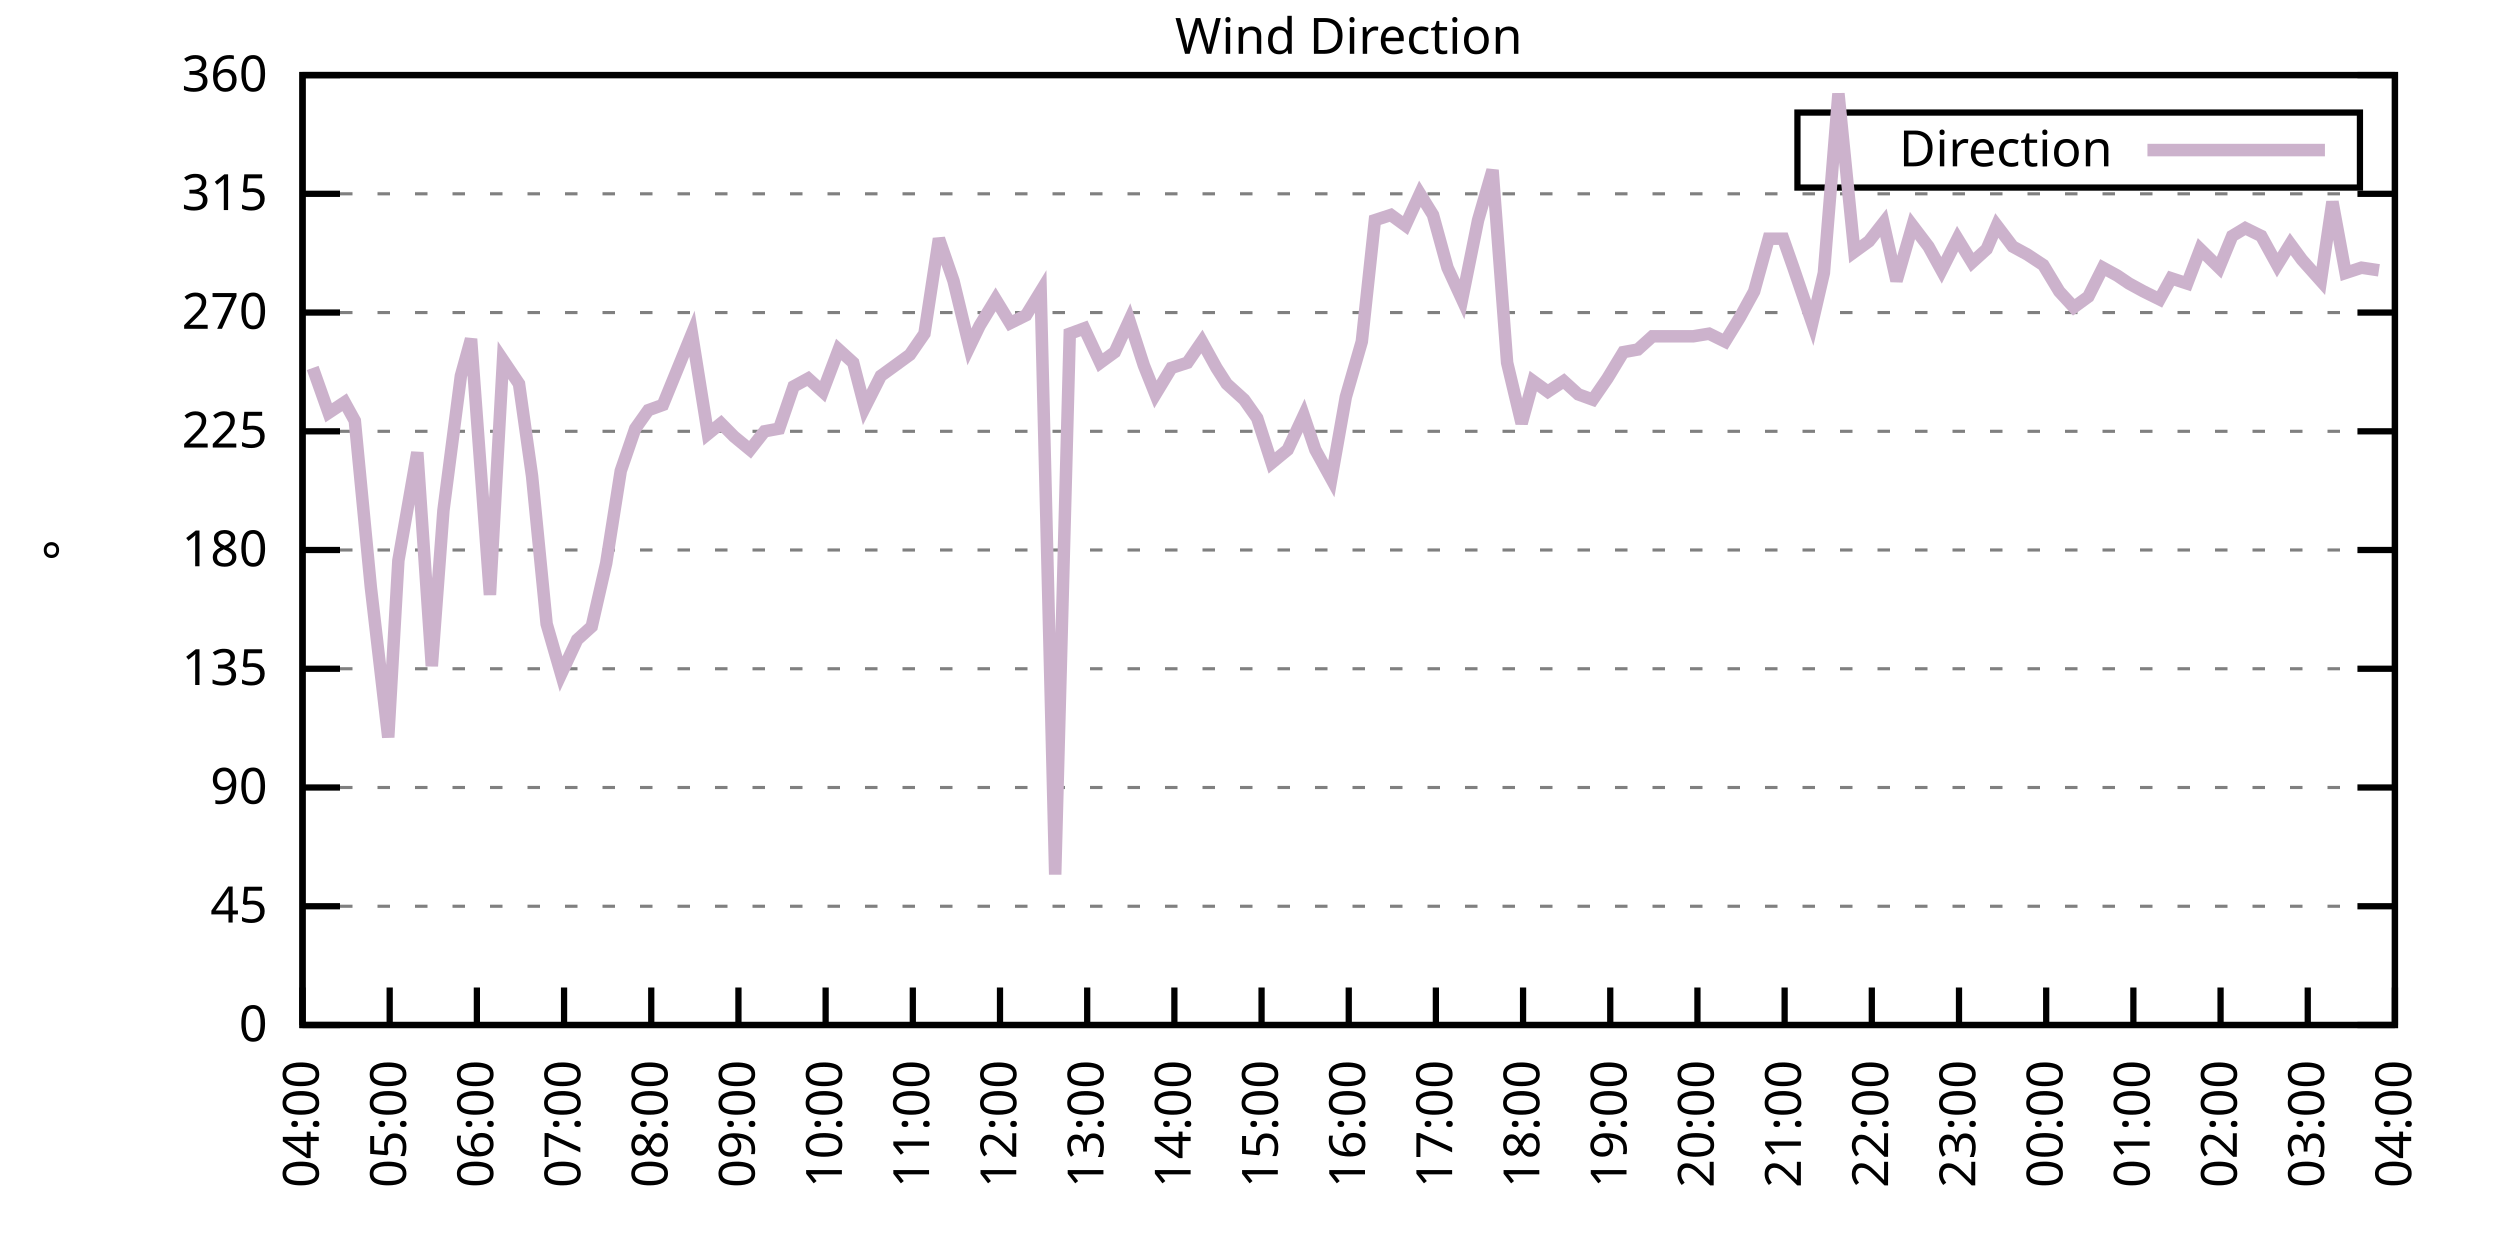
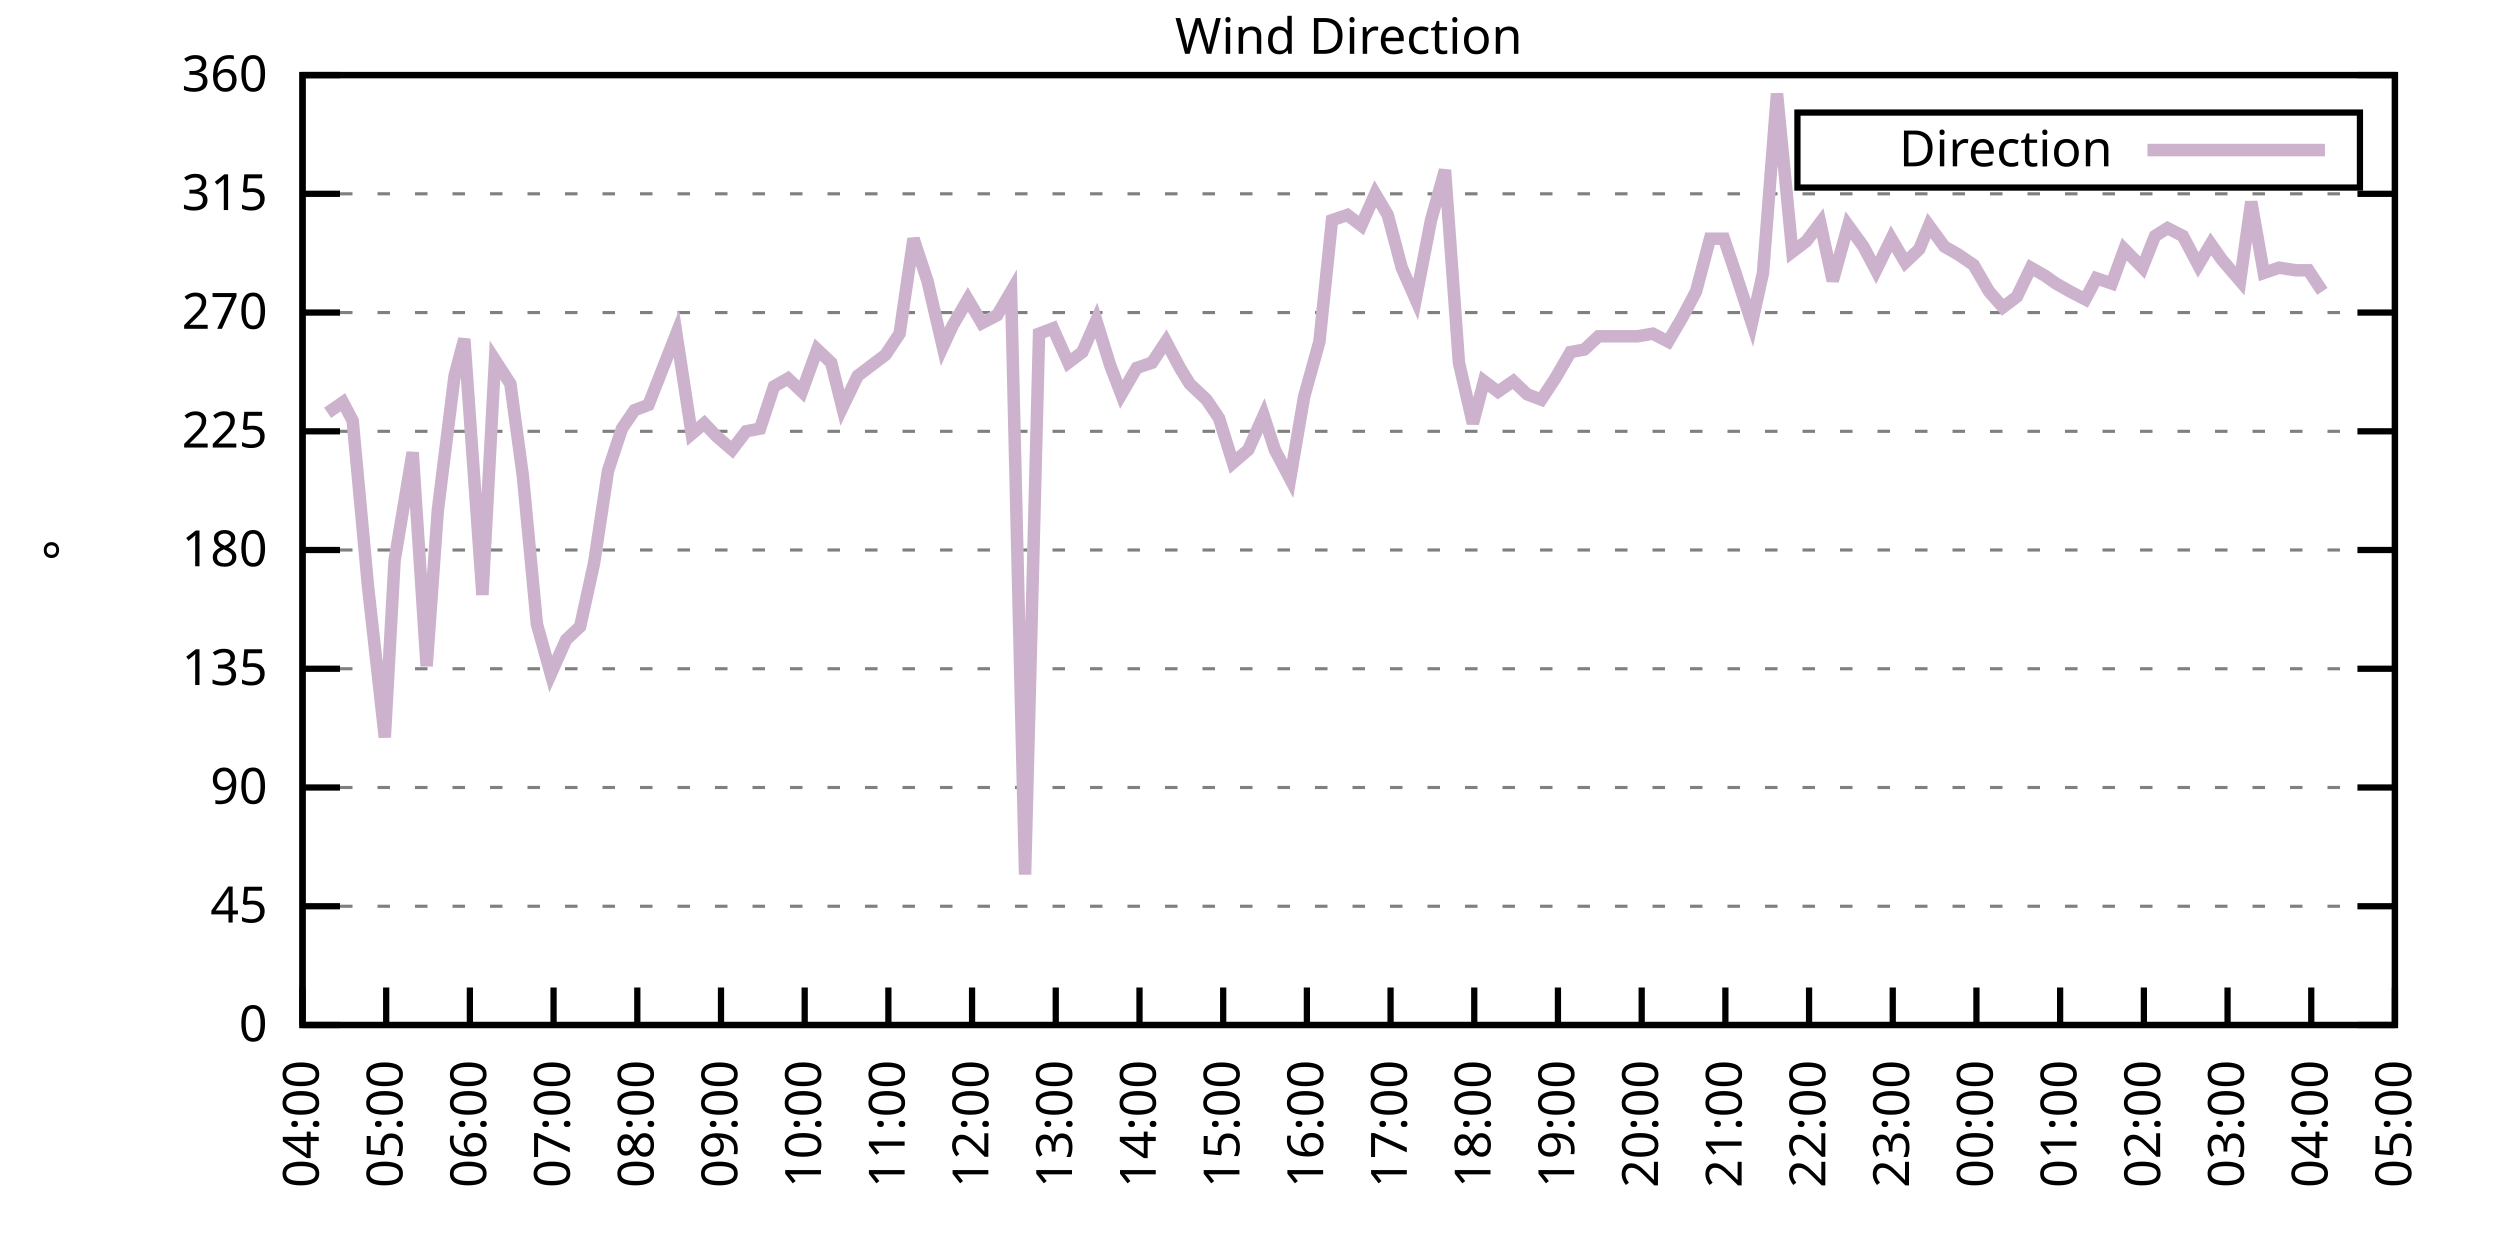
<svg xmlns="http://www.w3.org/2000/svg" xmlns:xlink="http://www.w3.org/1999/xlink" width="400" height="200" viewBox="0 0 400 200">
  <g id="gnuplot_canvas">
    <rect x="0" y="0" width="400" height="200" fill="none" />
    <defs>
      <circle id="gpDot" r="0.5" stroke-width="0.5" stroke="currentColor" />
      <path id="gpPt0" stroke-width="0.333" stroke="currentColor" d="M-1,0 h2 M0,-1 v2" />
      <path id="gpPt1" stroke-width="0.333" stroke="currentColor" d="M-1,-1 L1,1 M1,-1 L-1,1" />
      <path id="gpPt2" stroke-width="0.333" stroke="currentColor" d="M-1,0 L1,0 M0,-1 L0,1 M-1,-1 L1,1 M-1,1 L1,-1" />
      <rect id="gpPt3" stroke-width="0.333" stroke="currentColor" x="-1" y="-1" width="2" height="2" />
      <rect id="gpPt4" stroke-width="0.333" stroke="currentColor" fill="currentColor" x="-1" y="-1" width="2" height="2" />
      <circle id="gpPt5" stroke-width="0.333" stroke="currentColor" cx="0" cy="0" r="1" />
      <use xlink:href="#gpPt5" id="gpPt6" fill="currentColor" stroke="none" />
      <path id="gpPt7" stroke-width="0.333" stroke="currentColor" d="M0,-1.33 L-1.33,0.67 L1.33,0.67 z" />
      <use xlink:href="#gpPt7" id="gpPt8" fill="currentColor" stroke="none" />
      <use xlink:href="#gpPt7" id="gpPt9" stroke="currentColor" transform="rotate(180)" />
      <use xlink:href="#gpPt9" id="gpPt10" fill="currentColor" stroke="none" />
      <use xlink:href="#gpPt3" id="gpPt11" stroke="currentColor" transform="rotate(45)" />
      <use xlink:href="#gpPt11" id="gpPt12" fill="currentColor" stroke="none" />
      <path id="gpPt13" stroke-width="0.333" stroke="currentColor" d="M0,1.330 L1.265,0.411 L0.782,-1.067 L-0.782,-1.076 L-1.265,0.411 z" />
      <use xlink:href="#gpPt13" id="gpPt14" fill="currentColor" stroke="none" />
      <filter id="textbox" filterUnits="objectBoundingBox" x="0" y="0" height="1" width="1">
        <feFlood flood-color="white" flood-opacity="1" result="bgnd" />
        <feComposite in="SourceGraphic" in2="bgnd" operator="atop" />
      </filter>
      <filter id="greybox" filterUnits="objectBoundingBox" x="0" y="0" height="1" width="1">
        <feFlood flood-color="lightgrey" flood-opacity="1" result="grey" />
        <feComposite in="SourceGraphic" in2="grey" operator="atop" />
      </filter>
    </defs>
    <g fill="none" color="white" stroke="currentColor" stroke-width="1.00" stroke-linecap="butt" stroke-linejoin="miter">
</g>
    <g fill="none" color="black" stroke="currentColor" stroke-width="1.00" stroke-linecap="butt" stroke-linejoin="miter">
      <g stroke="none" shape-rendering="crispEdges">
        <polygon fill="rgb(255, 255, 255)" points="48.40,164.00 383.18,164.00 383.18,12.02 48.40,12.02 " />
      </g>
    </g>
    <g fill="none" color="black" stroke="currentColor" stroke-width="1.00" stroke-linecap="butt" stroke-linejoin="miter">
</g>
    <g fill="none" color="black" stroke="black" stroke-width="0.50" stroke-linecap="butt" stroke-linejoin="miter">
</g>
    <g fill="none" color="gray" stroke="currentColor" stroke-width="0.50" stroke-linecap="butt" stroke-linejoin="miter">
      <path stroke="gray" stroke-dasharray="2,4" class="gridline" d="M48.40,164.00 L383.19,164.00  " />
    </g>
    <g fill="none" color="gray" stroke="gray" stroke-width="1.00" stroke-linecap="butt" stroke-linejoin="miter">
</g>
    <g fill="none" color="black" stroke="currentColor" stroke-width="1.00" stroke-linecap="butt" stroke-linejoin="miter">
      <path stroke="black" d="M48.40,164.00 L54.40,164.00 M383.19,164.00 L377.19,164.00  " />
      <g transform="translate(42.80,166.60)" stroke="none" fill="black" font-family="Sans" font-size="8.00" text-anchor="end">
        <text>
          <tspan font-family="Sans"> 0</tspan>
        </text>
      </g>
    </g>
    <g fill="none" color="black" stroke="currentColor" stroke-width="1.00" stroke-linecap="butt" stroke-linejoin="miter">
</g>
    <g fill="none" color="black" stroke="black" stroke-width="0.50" stroke-linecap="butt" stroke-linejoin="miter">
</g>
    <g fill="none" color="gray" stroke="currentColor" stroke-width="0.50" stroke-linecap="butt" stroke-linejoin="miter">
      <path stroke="gray" stroke-dasharray="2,4" class="gridline" d="M48.40,145.00 L383.19,145.00  " />
    </g>
    <g fill="none" color="gray" stroke="gray" stroke-width="1.00" stroke-linecap="butt" stroke-linejoin="miter">
</g>
    <g fill="none" color="black" stroke="currentColor" stroke-width="1.00" stroke-linecap="butt" stroke-linejoin="miter">
      <path stroke="black" d="M48.40,145.00 L54.40,145.00 M383.19,145.00 L377.19,145.00  " />
      <g transform="translate(42.80,147.60)" stroke="none" fill="black" font-family="Sans" font-size="8.00" text-anchor="end">
        <text>
          <tspan font-family="Sans"> 45</tspan>
        </text>
      </g>
    </g>
    <g fill="none" color="black" stroke="currentColor" stroke-width="1.00" stroke-linecap="butt" stroke-linejoin="miter">
</g>
    <g fill="none" color="black" stroke="black" stroke-width="0.50" stroke-linecap="butt" stroke-linejoin="miter">
</g>
    <g fill="none" color="gray" stroke="currentColor" stroke-width="0.50" stroke-linecap="butt" stroke-linejoin="miter">
      <path stroke="gray" stroke-dasharray="2,4" class="gridline" d="M48.40,126.00 L383.19,126.00  " />
    </g>
    <g fill="none" color="gray" stroke="gray" stroke-width="1.00" stroke-linecap="butt" stroke-linejoin="miter">
</g>
    <g fill="none" color="black" stroke="currentColor" stroke-width="1.00" stroke-linecap="butt" stroke-linejoin="miter">
      <path stroke="black" d="M48.40,126.00 L54.40,126.00 M383.19,126.00 L377.19,126.00  " />
      <g transform="translate(42.80,128.60)" stroke="none" fill="black" font-family="Sans" font-size="8.00" text-anchor="end">
        <text>
          <tspan font-family="Sans"> 90</tspan>
        </text>
      </g>
    </g>
    <g fill="none" color="black" stroke="currentColor" stroke-width="1.00" stroke-linecap="butt" stroke-linejoin="miter">
</g>
    <g fill="none" color="black" stroke="black" stroke-width="0.50" stroke-linecap="butt" stroke-linejoin="miter">
</g>
    <g fill="none" color="gray" stroke="currentColor" stroke-width="0.50" stroke-linecap="butt" stroke-linejoin="miter">
      <path stroke="gray" stroke-dasharray="2,4" class="gridline" d="M48.40,107.00 L383.19,107.00  " />
    </g>
    <g fill="none" color="gray" stroke="gray" stroke-width="1.00" stroke-linecap="butt" stroke-linejoin="miter">
</g>
    <g fill="none" color="black" stroke="currentColor" stroke-width="1.00" stroke-linecap="butt" stroke-linejoin="miter">
      <path stroke="black" d="M48.40,107.00 L54.40,107.00 M383.19,107.00 L377.19,107.00  " />
      <g transform="translate(42.80,109.60)" stroke="none" fill="black" font-family="Sans" font-size="8.00" text-anchor="end">
        <text>
          <tspan font-family="Sans"> 135</tspan>
        </text>
      </g>
    </g>
    <g fill="none" color="black" stroke="currentColor" stroke-width="1.00" stroke-linecap="butt" stroke-linejoin="miter">
</g>
    <g fill="none" color="black" stroke="black" stroke-width="0.50" stroke-linecap="butt" stroke-linejoin="miter">
</g>
    <g fill="none" color="gray" stroke="currentColor" stroke-width="0.50" stroke-linecap="butt" stroke-linejoin="miter">
      <path stroke="gray" stroke-dasharray="2,4" class="gridline" d="M48.40,88.00 L383.19,88.00  " />
    </g>
    <g fill="none" color="gray" stroke="gray" stroke-width="1.00" stroke-linecap="butt" stroke-linejoin="miter">
</g>
    <g fill="none" color="black" stroke="currentColor" stroke-width="1.00" stroke-linecap="butt" stroke-linejoin="miter">
      <path stroke="black" d="M48.40,88.00 L54.40,88.00 M383.19,88.00 L377.19,88.00  " />
      <g transform="translate(42.80,90.60)" stroke="none" fill="black" font-family="Sans" font-size="8.00" text-anchor="end">
        <text>
          <tspan font-family="Sans"> 180</tspan>
        </text>
      </g>
    </g>
    <g fill="none" color="black" stroke="currentColor" stroke-width="1.00" stroke-linecap="butt" stroke-linejoin="miter">
</g>
    <g fill="none" color="black" stroke="black" stroke-width="0.50" stroke-linecap="butt" stroke-linejoin="miter">
</g>
    <g fill="none" color="gray" stroke="currentColor" stroke-width="0.50" stroke-linecap="butt" stroke-linejoin="miter">
      <path stroke="gray" stroke-dasharray="2,4" class="gridline" d="M48.40,69.01 L383.19,69.01  " />
    </g>
    <g fill="none" color="gray" stroke="gray" stroke-width="1.00" stroke-linecap="butt" stroke-linejoin="miter">
</g>
    <g fill="none" color="black" stroke="currentColor" stroke-width="1.00" stroke-linecap="butt" stroke-linejoin="miter">
      <path stroke="black" d="M48.40,69.01 L54.40,69.01 M383.19,69.01 L377.19,69.01  " />
      <g transform="translate(42.80,71.61)" stroke="none" fill="black" font-family="Sans" font-size="8.00" text-anchor="end">
        <text>
          <tspan font-family="Sans"> 225</tspan>
        </text>
      </g>
    </g>
    <g fill="none" color="black" stroke="currentColor" stroke-width="1.00" stroke-linecap="butt" stroke-linejoin="miter">
</g>
    <g fill="none" color="black" stroke="black" stroke-width="0.50" stroke-linecap="butt" stroke-linejoin="miter">
</g>
    <g fill="none" color="gray" stroke="currentColor" stroke-width="0.50" stroke-linecap="butt" stroke-linejoin="miter">
      <path stroke="gray" stroke-dasharray="2,4" class="gridline" d="M48.40,50.01 L383.19,50.01  " />
    </g>
    <g fill="none" color="gray" stroke="gray" stroke-width="1.00" stroke-linecap="butt" stroke-linejoin="miter">
</g>
    <g fill="none" color="black" stroke="currentColor" stroke-width="1.00" stroke-linecap="butt" stroke-linejoin="miter">
      <path stroke="black" d="M48.40,50.01 L54.40,50.01 M383.19,50.01 L377.19,50.01  " />
      <g transform="translate(42.80,52.61)" stroke="none" fill="black" font-family="Sans" font-size="8.00" text-anchor="end">
        <text>
          <tspan font-family="Sans"> 270</tspan>
        </text>
      </g>
    </g>
    <g fill="none" color="black" stroke="currentColor" stroke-width="1.00" stroke-linecap="butt" stroke-linejoin="miter">
</g>
    <g fill="none" color="black" stroke="black" stroke-width="0.50" stroke-linecap="butt" stroke-linejoin="miter">
</g>
    <g fill="none" color="gray" stroke="currentColor" stroke-width="0.50" stroke-linecap="butt" stroke-linejoin="miter">
      <path stroke="gray" stroke-dasharray="2,4" class="gridline" d="M48.40,31.01 L383.19,31.01  " />
    </g>
    <g fill="none" color="gray" stroke="gray" stroke-width="1.00" stroke-linecap="butt" stroke-linejoin="miter">
</g>
    <g fill="none" color="black" stroke="currentColor" stroke-width="1.00" stroke-linecap="butt" stroke-linejoin="miter">
      <path stroke="black" d="M48.40,31.01 L54.40,31.01 M383.19,31.01 L377.19,31.01  " />
      <g transform="translate(42.80,33.61)" stroke="none" fill="black" font-family="Sans" font-size="8.00" text-anchor="end">
        <text>
          <tspan font-family="Sans"> 315</tspan>
        </text>
      </g>
    </g>
    <g fill="none" color="black" stroke="currentColor" stroke-width="1.00" stroke-linecap="butt" stroke-linejoin="miter">
</g>
    <g fill="none" color="black" stroke="black" stroke-width="0.50" stroke-linecap="butt" stroke-linejoin="miter">
</g>
    <g fill="none" color="gray" stroke="currentColor" stroke-width="0.50" stroke-linecap="butt" stroke-linejoin="miter">
      <path stroke="gray" stroke-dasharray="2,4" class="gridline" d="M48.40,12.01 L383.19,12.01  " />
    </g>
    <g fill="none" color="gray" stroke="gray" stroke-width="1.00" stroke-linecap="butt" stroke-linejoin="miter">
</g>
    <g fill="none" color="black" stroke="currentColor" stroke-width="1.00" stroke-linecap="butt" stroke-linejoin="miter">
      <path stroke="black" d="M48.40,12.01 L54.40,12.01 M383.19,12.01 L377.19,12.01  " />
      <g transform="translate(42.80,14.61)" stroke="none" fill="black" font-family="Sans" font-size="8.00" text-anchor="end">
        <text>
          <tspan font-family="Sans"> 360</tspan>
        </text>
      </g>
    </g>
    <g fill="none" color="black" stroke="currentColor" stroke-width="1.00" stroke-linecap="butt" stroke-linejoin="miter">
      <path stroke="black" d="M48.40,164.00 L48.40,158.00  " />
      <g transform="translate(51.00,169.60) rotate(270.00)" stroke="none" fill="black" font-family="Sans" font-size="8.00" text-anchor="end">
        <text>
          <tspan font-family="Sans">04:00</tspan>
        </text>
      </g>
    </g>
    <g fill="none" color="black" stroke="currentColor" stroke-width="1.00" stroke-linecap="butt" stroke-linejoin="miter">
-       <path stroke="black" d="M62.35,164.00 L62.35,158.00  " />
-       <g transform="translate(64.95,169.60) rotate(270.00)" stroke="none" fill="black" font-family="Sans" font-size="8.00" text-anchor="end">
+       <path stroke="black" d="M61.79,164.00 L61.79,158.00  " />
+       <g transform="translate(64.39,169.60) rotate(270.00)" stroke="none" fill="black" font-family="Sans" font-size="8.00" text-anchor="end">
        <text>
          <tspan font-family="Sans">05:00</tspan>
        </text>
      </g>
    </g>
    <g fill="none" color="black" stroke="currentColor" stroke-width="1.00" stroke-linecap="butt" stroke-linejoin="miter">
-       <path stroke="black" d="M76.30,164.00 L76.30,158.00  " />
-       <g transform="translate(78.90,169.60) rotate(270.00)" stroke="none" fill="black" font-family="Sans" font-size="8.00" text-anchor="end">
+       <path stroke="black" d="M75.18,164.00 L75.18,158.00  " />
+       <g transform="translate(77.78,169.60) rotate(270.00)" stroke="none" fill="black" font-family="Sans" font-size="8.00" text-anchor="end">
        <text>
          <tspan font-family="Sans">06:00</tspan>
        </text>
      </g>
    </g>
    <g fill="none" color="black" stroke="currentColor" stroke-width="1.00" stroke-linecap="butt" stroke-linejoin="miter">
-       <path stroke="black" d="M90.25,164.00 L90.25,158.00  " />
-       <g transform="translate(92.85,169.60) rotate(270.00)" stroke="none" fill="black" font-family="Sans" font-size="8.00" text-anchor="end">
+       <path stroke="black" d="M88.57,164.00 L88.57,158.00  " />
+       <g transform="translate(91.17,169.60) rotate(270.00)" stroke="none" fill="black" font-family="Sans" font-size="8.00" text-anchor="end">
        <text>
          <tspan font-family="Sans">07:00</tspan>
        </text>
      </g>
    </g>
    <g fill="none" color="black" stroke="currentColor" stroke-width="1.00" stroke-linecap="butt" stroke-linejoin="miter">
-       <path stroke="black" d="M104.20,164.00 L104.20,158.00  " />
-       <g transform="translate(106.80,169.60) rotate(270.00)" stroke="none" fill="black" font-family="Sans" font-size="8.00" text-anchor="end">
+       <path stroke="black" d="M101.97,164.00 L101.97,158.00  " />
+       <g transform="translate(104.57,169.60) rotate(270.00)" stroke="none" fill="black" font-family="Sans" font-size="8.00" text-anchor="end">
        <text>
          <tspan font-family="Sans">08:00</tspan>
        </text>
      </g>
    </g>
    <g fill="none" color="black" stroke="currentColor" stroke-width="1.00" stroke-linecap="butt" stroke-linejoin="miter">
-       <path stroke="black" d="M118.15,164.00 L118.15,158.00  " />
-       <g transform="translate(120.75,169.60) rotate(270.00)" stroke="none" fill="black" font-family="Sans" font-size="8.00" text-anchor="end">
+       <path stroke="black" d="M115.36,164.00 L115.36,158.00  " />
+       <g transform="translate(117.96,169.60) rotate(270.00)" stroke="none" fill="black" font-family="Sans" font-size="8.00" text-anchor="end">
        <text>
          <tspan font-family="Sans">09:00</tspan>
        </text>
      </g>
    </g>
    <g fill="none" color="black" stroke="currentColor" stroke-width="1.00" stroke-linecap="butt" stroke-linejoin="miter">
-       <path stroke="black" d="M132.10,164.00 L132.10,158.00  " />
-       <g transform="translate(134.70,169.60) rotate(270.00)" stroke="none" fill="black" font-family="Sans" font-size="8.00" text-anchor="end">
+       <path stroke="black" d="M128.75,164.00 L128.75,158.00  " />
+       <g transform="translate(131.35,169.60) rotate(270.00)" stroke="none" fill="black" font-family="Sans" font-size="8.00" text-anchor="end">
        <text>
          <tspan font-family="Sans">10:00</tspan>
        </text>
      </g>
    </g>
    <g fill="none" color="black" stroke="currentColor" stroke-width="1.00" stroke-linecap="butt" stroke-linejoin="miter">
-       <path stroke="black" d="M146.05,164.00 L146.05,158.00  " />
-       <g transform="translate(148.65,169.60) rotate(270.00)" stroke="none" fill="black" font-family="Sans" font-size="8.00" text-anchor="end">
+       <path stroke="black" d="M142.14,164.00 L142.14,158.00  " />
+       <g transform="translate(144.74,169.60) rotate(270.00)" stroke="none" fill="black" font-family="Sans" font-size="8.00" text-anchor="end">
        <text>
          <tspan font-family="Sans">11:00</tspan>
        </text>
      </g>
    </g>
    <g fill="none" color="black" stroke="currentColor" stroke-width="1.00" stroke-linecap="butt" stroke-linejoin="miter">
-       <path stroke="black" d="M160.00,164.00 L160.00,158.00  " />
-       <g transform="translate(162.60,169.60) rotate(270.00)" stroke="none" fill="black" font-family="Sans" font-size="8.00" text-anchor="end">
+       <path stroke="black" d="M155.53,164.00 L155.53,158.00  " />
+       <g transform="translate(158.13,169.60) rotate(270.00)" stroke="none" fill="black" font-family="Sans" font-size="8.00" text-anchor="end">
        <text>
          <tspan font-family="Sans">12:00</tspan>
        </text>
      </g>
    </g>
    <g fill="none" color="black" stroke="currentColor" stroke-width="1.00" stroke-linecap="butt" stroke-linejoin="miter">
-       <path stroke="black" d="M173.95,164.00 L173.95,158.00  " />
-       <g transform="translate(176.55,169.60) rotate(270.00)" stroke="none" fill="black" font-family="Sans" font-size="8.00" text-anchor="end">
+       <path stroke="black" d="M168.92,164.00 L168.92,158.00  " />
+       <g transform="translate(171.52,169.60) rotate(270.00)" stroke="none" fill="black" font-family="Sans" font-size="8.00" text-anchor="end">
        <text>
          <tspan font-family="Sans">13:00</tspan>
        </text>
      </g>
    </g>
    <g fill="none" color="black" stroke="currentColor" stroke-width="1.00" stroke-linecap="butt" stroke-linejoin="miter">
-       <path stroke="black" d="M187.90,164.00 L187.90,158.00  " />
-       <g transform="translate(190.50,169.60) rotate(270.00)" stroke="none" fill="black" font-family="Sans" font-size="8.00" text-anchor="end">
+       <path stroke="black" d="M182.32,164.00 L182.32,158.00  " />
+       <g transform="translate(184.92,169.60) rotate(270.00)" stroke="none" fill="black" font-family="Sans" font-size="8.00" text-anchor="end">
        <text>
          <tspan font-family="Sans">14:00</tspan>
        </text>
      </g>
    </g>
    <g fill="none" color="black" stroke="currentColor" stroke-width="1.00" stroke-linecap="butt" stroke-linejoin="miter">
-       <path stroke="black" d="M201.85,164.00 L201.85,158.00  " />
-       <g transform="translate(204.45,169.60) rotate(270.00)" stroke="none" fill="black" font-family="Sans" font-size="8.00" text-anchor="end">
+       <path stroke="black" d="M195.71,164.00 L195.71,158.00  " />
+       <g transform="translate(198.31,169.60) rotate(270.00)" stroke="none" fill="black" font-family="Sans" font-size="8.00" text-anchor="end">
        <text>
          <tspan font-family="Sans">15:00</tspan>
        </text>
      </g>
    </g>
    <g fill="none" color="black" stroke="currentColor" stroke-width="1.00" stroke-linecap="butt" stroke-linejoin="miter">
-       <path stroke="black" d="M215.80,164.00 L215.80,158.00  " />
-       <g transform="translate(218.40,169.60) rotate(270.00)" stroke="none" fill="black" font-family="Sans" font-size="8.00" text-anchor="end">
+       <path stroke="black" d="M209.10,164.00 L209.10,158.00  " />
+       <g transform="translate(211.70,169.60) rotate(270.00)" stroke="none" fill="black" font-family="Sans" font-size="8.00" text-anchor="end">
        <text>
          <tspan font-family="Sans">16:00</tspan>
        </text>
      </g>
    </g>
    <g fill="none" color="black" stroke="currentColor" stroke-width="1.00" stroke-linecap="butt" stroke-linejoin="miter">
-       <path stroke="black" d="M229.74,164.00 L229.74,158.00  " />
-       <g transform="translate(232.34,169.60) rotate(270.00)" stroke="none" fill="black" font-family="Sans" font-size="8.00" text-anchor="end">
+       <path stroke="black" d="M222.49,164.00 L222.49,158.00  " />
+       <g transform="translate(225.09,169.60) rotate(270.00)" stroke="none" fill="black" font-family="Sans" font-size="8.00" text-anchor="end">
        <text>
          <tspan font-family="Sans">17:00</tspan>
        </text>
      </g>
    </g>
    <g fill="none" color="black" stroke="currentColor" stroke-width="1.00" stroke-linecap="butt" stroke-linejoin="miter">
-       <path stroke="black" d="M243.69,164.00 L243.69,158.00  " />
-       <g transform="translate(246.29,169.60) rotate(270.00)" stroke="none" fill="black" font-family="Sans" font-size="8.00" text-anchor="end">
+       <path stroke="black" d="M235.88,164.00 L235.88,158.00  " />
+       <g transform="translate(238.48,169.60) rotate(270.00)" stroke="none" fill="black" font-family="Sans" font-size="8.00" text-anchor="end">
        <text>
          <tspan font-family="Sans">18:00</tspan>
        </text>
      </g>
    </g>
    <g fill="none" color="black" stroke="currentColor" stroke-width="1.00" stroke-linecap="butt" stroke-linejoin="miter">
-       <path stroke="black" d="M257.64,164.00 L257.64,158.00  " />
-       <g transform="translate(260.24,169.60) rotate(270.00)" stroke="none" fill="black" font-family="Sans" font-size="8.00" text-anchor="end">
+       <path stroke="black" d="M249.27,164.00 L249.27,158.00  " />
+       <g transform="translate(251.87,169.60) rotate(270.00)" stroke="none" fill="black" font-family="Sans" font-size="8.00" text-anchor="end">
        <text>
          <tspan font-family="Sans">19:00</tspan>
        </text>
      </g>
    </g>
    <g fill="none" color="black" stroke="currentColor" stroke-width="1.00" stroke-linecap="butt" stroke-linejoin="miter">
-       <path stroke="black" d="M271.59,164.00 L271.59,158.00  " />
-       <g transform="translate(274.19,169.60) rotate(270.00)" stroke="none" fill="black" font-family="Sans" font-size="8.00" text-anchor="end">
+       <path stroke="black" d="M262.67,164.00 L262.67,158.00  " />
+       <g transform="translate(265.27,169.60) rotate(270.00)" stroke="none" fill="black" font-family="Sans" font-size="8.00" text-anchor="end">
        <text>
          <tspan font-family="Sans">20:00</tspan>
        </text>
      </g>
    </g>
    <g fill="none" color="black" stroke="currentColor" stroke-width="1.00" stroke-linecap="butt" stroke-linejoin="miter">
-       <path stroke="black" d="M285.54,164.00 L285.54,158.00  " />
-       <g transform="translate(288.14,169.60) rotate(270.00)" stroke="none" fill="black" font-family="Sans" font-size="8.00" text-anchor="end">
+       <path stroke="black" d="M276.06,164.00 L276.06,158.00  " />
+       <g transform="translate(278.66,169.60) rotate(270.00)" stroke="none" fill="black" font-family="Sans" font-size="8.00" text-anchor="end">
        <text>
          <tspan font-family="Sans">21:00</tspan>
        </text>
      </g>
    </g>
    <g fill="none" color="black" stroke="currentColor" stroke-width="1.00" stroke-linecap="butt" stroke-linejoin="miter">
-       <path stroke="black" d="M299.49,164.00 L299.49,158.00  " />
-       <g transform="translate(302.09,169.60) rotate(270.00)" stroke="none" fill="black" font-family="Sans" font-size="8.00" text-anchor="end">
+       <path stroke="black" d="M289.45,164.00 L289.45,158.00  " />
+       <g transform="translate(292.05,169.60) rotate(270.00)" stroke="none" fill="black" font-family="Sans" font-size="8.00" text-anchor="end">
        <text>
          <tspan font-family="Sans">22:00</tspan>
        </text>
      </g>
    </g>
    <g fill="none" color="black" stroke="currentColor" stroke-width="1.00" stroke-linecap="butt" stroke-linejoin="miter">
-       <path stroke="black" d="M313.44,164.00 L313.44,158.00  " />
-       <g transform="translate(316.04,169.60) rotate(270.00)" stroke="none" fill="black" font-family="Sans" font-size="8.00" text-anchor="end">
+       <path stroke="black" d="M302.84,164.00 L302.84,158.00  " />
+       <g transform="translate(305.44,169.60) rotate(270.00)" stroke="none" fill="black" font-family="Sans" font-size="8.00" text-anchor="end">
        <text>
          <tspan font-family="Sans">23:00</tspan>
        </text>
      </g>
    </g>
    <g fill="none" color="black" stroke="currentColor" stroke-width="1.00" stroke-linecap="butt" stroke-linejoin="miter">
-       <path stroke="black" d="M327.39,164.00 L327.39,158.00  " />
-       <g transform="translate(329.99,169.60) rotate(270.00)" stroke="none" fill="black" font-family="Sans" font-size="8.00" text-anchor="end">
+       <path stroke="black" d="M316.23,164.00 L316.23,158.00  " />
+       <g transform="translate(318.83,169.60) rotate(270.00)" stroke="none" fill="black" font-family="Sans" font-size="8.00" text-anchor="end">
        <text>
          <tspan font-family="Sans">00:00</tspan>
        </text>
      </g>
    </g>
    <g fill="none" color="black" stroke="currentColor" stroke-width="1.00" stroke-linecap="butt" stroke-linejoin="miter">
-       <path stroke="black" d="M341.34,164.00 L341.34,158.00  " />
-       <g transform="translate(343.94,169.60) rotate(270.00)" stroke="none" fill="black" font-family="Sans" font-size="8.00" text-anchor="end">
+       <path stroke="black" d="M329.62,164.00 L329.62,158.00  " />
+       <g transform="translate(332.22,169.60) rotate(270.00)" stroke="none" fill="black" font-family="Sans" font-size="8.00" text-anchor="end">
        <text>
          <tspan font-family="Sans">01:00</tspan>
        </text>
      </g>
    </g>
    <g fill="none" color="black" stroke="currentColor" stroke-width="1.00" stroke-linecap="butt" stroke-linejoin="miter">
-       <path stroke="black" d="M355.29,164.00 L355.29,158.00  " />
-       <g transform="translate(357.89,169.60) rotate(270.00)" stroke="none" fill="black" font-family="Sans" font-size="8.00" text-anchor="end">
+       <path stroke="black" d="M343.02,164.00 L343.02,158.00  " />
+       <g transform="translate(345.62,169.60) rotate(270.00)" stroke="none" fill="black" font-family="Sans" font-size="8.00" text-anchor="end">
        <text>
          <tspan font-family="Sans">02:00</tspan>
        </text>
      </g>
    </g>
    <g fill="none" color="black" stroke="currentColor" stroke-width="1.00" stroke-linecap="butt" stroke-linejoin="miter">
-       <path stroke="black" d="M369.24,164.00 L369.24,158.00  " />
-       <g transform="translate(371.84,169.60) rotate(270.00)" stroke="none" fill="black" font-family="Sans" font-size="8.00" text-anchor="end">
+       <path stroke="black" d="M356.41,164.00 L356.41,158.00  " />
+       <g transform="translate(359.01,169.60) rotate(270.00)" stroke="none" fill="black" font-family="Sans" font-size="8.00" text-anchor="end">
        <text>
          <tspan font-family="Sans">03:00</tspan>
+         </text>
+       </g>
+     </g>
+     <g fill="none" color="black" stroke="currentColor" stroke-width="1.00" stroke-linecap="butt" stroke-linejoin="miter">
+       <path stroke="black" d="M369.80,164.00 L369.80,158.00  " />
+       <g transform="translate(372.40,169.60) rotate(270.00)" stroke="none" fill="black" font-family="Sans" font-size="8.00" text-anchor="end">
+         <text>
+           <tspan font-family="Sans">04:00</tspan>
        </text>
      </g>
    </g>
    <g fill="none" color="black" stroke="currentColor" stroke-width="1.00" stroke-linecap="butt" stroke-linejoin="miter">
      <path stroke="black" d="M383.19,164.00 L383.19,158.00  " />
      <g transform="translate(385.79,169.60) rotate(270.00)" stroke="none" fill="black" font-family="Sans" font-size="8.00" text-anchor="end">
        <text>
-           <tspan font-family="Sans">04:00</tspan>
+           <tspan font-family="Sans">05:00</tspan>
        </text>
      </g>
    </g>
    <g fill="none" color="black" stroke="currentColor" stroke-width="1.00" stroke-linecap="butt" stroke-linejoin="miter">
</g>
    <g fill="none" color="black" stroke="currentColor" stroke-width="1.00" stroke-linecap="butt" stroke-linejoin="miter">
      <path stroke="black" d="M48.40,12.01 L48.40,164.00 L383.19,164.00 L383.19,12.01 L48.40,12.01 Z  " />
    </g>
    <g fill="none" color="black" stroke="currentColor" stroke-width="1.00" stroke-linecap="butt" stroke-linejoin="miter">
</g>
    <g fill="none" color="black" stroke="currentColor" stroke-width="1.00" stroke-linecap="butt" stroke-linejoin="miter">
      <path stroke="black" d="M287.59,30.01 L287.59,18.01 L377.59,18.01 L377.59,30.01 L287.59,30.01 Z  " />
    </g>
    <g id="Wind_direction_plot_1">
      <g fill="none" color="white" stroke="black" stroke-width="2.00" stroke-linecap="butt" stroke-linejoin="miter">
</g>
      <g fill="none" color="black" stroke="currentColor" stroke-width="2.00" stroke-linecap="butt" stroke-linejoin="miter">
        <g transform="translate(337.99,26.61)" stroke="none" fill="black" font-family="Sans" font-size="8.00" text-anchor="end">
          <text>
            <tspan font-family="Sans">Direction</tspan>
          </text>
        </g>
      </g>
      <g fill="none" color="black" stroke="currentColor" stroke-width="2.00" stroke-linecap="butt" stroke-linejoin="miter">
-         <path stroke="rgb(204, 178, 204)" d="M343.59,24.01 L371.99,24.01 M50.03,58.87 L52.58,66.05 L55.14,64.36 L56.77,67.32 L59.33,93.92 L62.12,117.98   L63.74,89.69 L66.77,72.38 L69.09,106.58 L70.95,81.67 L73.74,60.14 L75.37,54.23 L78.39,95.18 L80.48,57.61   L83.04,61.41 L85.13,76.18 L87.46,99.83 L89.78,107.85 L92.34,102.36 L94.67,100.25 L96.99,90.12 L99.32,75.34   L101.64,68.58 L103.73,65.63 L106.06,64.78 L110.71,53.39 L113.27,69.43 L115.36,67.74 L117.45,69.85 L120.01,71.96   L122.33,69.01 L124.66,68.58 L126.98,61.83 L129.31,60.56 L131.63,62.67 L134.19,55.92 L136.51,58.03 L138.37,65.21   L140.93,60.14 L143.26,58.45 L145.58,56.76 L147.91,53.39 L150.23,38.19 L152.56,44.94 L155.11,55.50 L156.74,52.12   L159.30,47.90 L161.62,51.70 L164.18,50.43 L166.51,46.63 L168.83,139.93 L171.16,53.39 L173.48,52.54 L176.04,58.03   L178.36,56.34 L180.69,51.27 L183.01,58.45 L184.87,63.10 L187.43,58.87 L189.99,58.03 L192.31,54.65 L194.64,58.87   L196.27,61.41 L199.06,63.94 L201.15,66.90 L203.47,74.07 L206.03,71.96 L208.59,66.47 L210.45,71.96 L213.01,76.61   L215.33,63.52 L217.89,54.65 L219.98,35.23 L222.54,34.39 L224.86,36.08 L227.19,31.01 L229.28,34.39 L231.60,42.83   L233.93,47.90 L236.49,35.23 L238.81,27.21 L241.14,58.03 L243.46,67.74 L245.32,60.98 L247.65,62.67 L250.20,60.98   L252.53,63.10 L254.85,63.94 L257.18,60.56 L259.74,56.34 L262.06,55.92 L264.39,53.81 L266.71,53.81 L268.57,53.81   L270.90,53.81 L273.45,53.39 L276.01,54.65 L278.34,50.85 L280.66,46.63 L282.99,38.19 L285.31,38.19 L286.94,42.83   L289.96,51.70 L291.82,43.67 L294.15,14.97 L296.70,40.30 L299.03,38.61 L301.35,35.65 L303.44,44.94 L306.00,36.08   L308.56,39.45 L310.65,43.25 L313.21,38.19 L315.53,41.99 L317.86,39.87 L319.49,36.08 L322.04,39.45 L324.37,40.72   L326.93,42.41 L329.48,46.63 L331.81,49.16 L334.13,47.47 L336.46,42.83 L338.78,44.10 L340.64,45.36 L342.97,46.63   L345.53,47.90 L347.39,44.52 L349.94,45.36 L352.04,39.87 L355.06,42.83 L357.15,37.76 L359.24,36.50 L361.80,37.76   L364.36,42.41 L366.45,39.03 L368.31,41.56 L371.33,44.94 L373.19,32.28 L375.29,43.67 L377.84,42.83 L380.63,43.25    " />
+         <path stroke="rgb(204, 178, 204)" d="M343.59,24.01 L371.99,24.01 M52.42,66.05 L54.87,64.36 L56.43,67.32 L58.89,93.92 L61.57,117.98 L63.13,89.69   L66.03,72.38 L68.26,106.58 L70.05,81.67 L72.73,60.14 L74.29,54.23 L77.19,95.18 L79.20,57.61 L81.66,61.41   L83.66,76.18 L85.90,99.83 L88.13,107.85 L90.58,102.36 L92.82,100.25 L95.05,90.12 L97.28,75.34 L99.51,68.58   L101.52,65.63 L103.75,64.78 L108.22,53.39 L110.67,69.43 L112.68,67.74 L114.69,69.85 L117.14,71.96 L119.38,69.01   L121.61,68.58 L123.84,61.83 L126.07,60.56 L128.30,62.67 L130.76,55.92 L132.99,58.03 L134.78,65.21 L137.23,60.14   L139.46,58.45 L141.69,56.76 L143.93,53.39 L146.16,38.19 L148.39,44.94 L150.85,55.50 L152.41,52.12 L154.86,47.90   L157.10,51.70 L159.55,50.43 L161.78,46.63 L164.01,139.93 L166.25,53.39 L168.48,52.54 L170.93,58.03 L173.17,56.34   L175.40,51.27 L177.63,58.45 L179.41,63.10 L181.87,58.87 L184.32,58.03 L186.56,54.65 L188.79,58.87 L190.35,61.41   L193.03,63.94 L195.04,66.90 L197.27,74.07 L199.73,71.96 L202.18,66.47 L203.97,71.96 L206.42,76.61 L208.65,63.52   L211.11,54.65 L213.12,35.23 L215.57,34.39 L217.80,36.08 L220.04,31.01 L222.04,34.39 L224.28,42.83 L226.51,47.90   L228.96,35.23 L231.20,27.21 L233.43,58.03 L235.66,67.74 L237.44,60.98 L239.68,62.67 L242.13,60.98 L244.36,63.10   L246.60,63.94 L248.83,60.56 L251.28,56.34 L253.51,55.92 L255.75,53.81 L257.98,53.81 L259.76,53.81 L262.00,53.81   L264.45,53.39 L266.91,54.65 L269.14,50.85 L271.37,46.63 L273.60,38.19 L275.83,38.19 L277.40,42.83 L280.30,51.70   L282.08,43.67 L284.32,14.97 L286.77,40.30 L289.00,38.61 L291.23,35.65 L293.24,44.94 L295.70,36.08 L298.15,39.45   L300.16,43.25 L302.62,38.19 L304.85,41.99 L307.08,39.87 L308.64,36.08 L311.10,39.45 L313.33,40.72 L315.79,42.41   L318.24,46.63 L320.47,49.16 L322.70,47.47 L324.94,42.83 L327.17,44.10 L328.95,45.36 L331.19,46.63 L333.64,47.90   L335.43,44.52 L337.88,45.36 L339.89,39.87 L342.79,42.83 L344.80,37.76 L346.81,36.50 L349.26,37.76 L351.72,42.41   L353.73,39.03 L355.51,41.56 L358.42,44.94 L360.20,32.28 L362.21,43.67 L364.66,42.83 L367.34,43.25 L369.35,43.25   L371.58,46.63  " />
      </g>
    </g>
    <g fill="none" color="black" stroke="currentColor" stroke-width="2.00" stroke-linecap="butt" stroke-linejoin="miter">
</g>
    <g fill="none" color="black" stroke="black" stroke-width="1.00" stroke-linecap="butt" stroke-linejoin="miter">
</g>
    <g fill="none" color="black" stroke="currentColor" stroke-width="1.00" stroke-linecap="butt" stroke-linejoin="miter">
      <path stroke="black" d="M48.40,12.01 L48.40,164.00 L383.19,164.00 L383.19,12.01 L48.40,12.01 Z  " />
      <g transform="translate(12.80,88.01) rotate(270.00)" stroke="none" fill="black" font-family="Sans" font-size="8.00" text-anchor="middle">
        <text>
          <tspan font-family="Sans">°</tspan>
        </text>
      </g>
    </g>
    <g fill="none" color="black" stroke="currentColor" stroke-width="1.00" stroke-linecap="butt" stroke-linejoin="miter">
</g>
    <g fill="none" color="black" stroke="currentColor" stroke-width="1.00" stroke-linecap="butt" stroke-linejoin="miter">
      <g transform="translate(215.79,8.61)" stroke="none" fill="black" font-family="Sans" font-size="8.00" text-anchor="middle">
        <text>
          <tspan font-family="Sans">Wind Direction</tspan>
        </text>
      </g>
    </g>
    <g fill="none" color="black" stroke="currentColor" stroke-width="1.00" stroke-linecap="butt" stroke-linejoin="miter">
</g>
  </g>
</svg>
